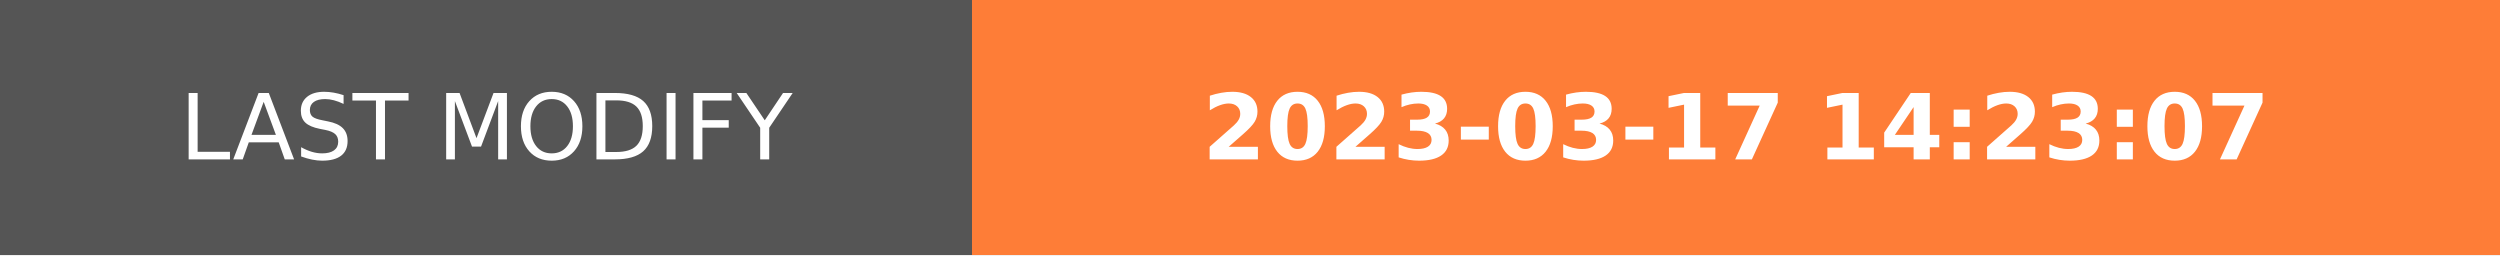
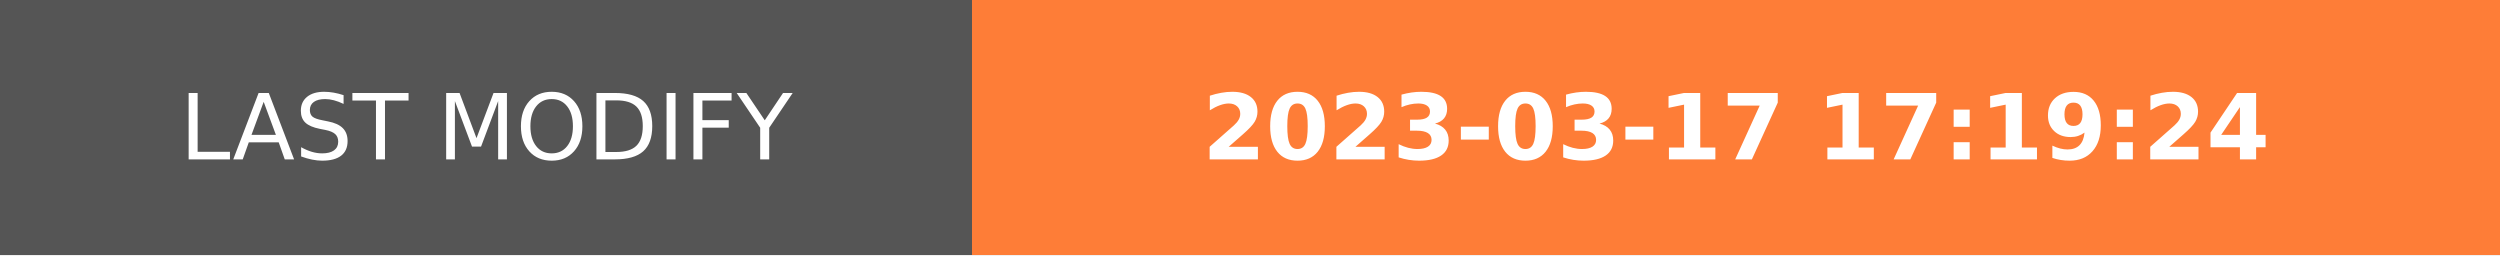
- <svg xmlns="http://www.w3.org/2000/svg" width="274.5" height="28" role="img" aria-label="LAST MODIFY: 2023-03-17 14:23:07">
+ <svg xmlns="http://www.w3.org/2000/svg" width="274.5" height="28" role="img" aria-label="LAST MODIFY: 2023-03-17 17:19:24">
  <g shape-rendering="crispEdges">
    <rect width="106.75" height="28" fill="#555" />
    <rect x="106.75" width="167.75" height="28" fill="#fe7d37" />
  </g>
  <g fill="#fff" text-anchor="middle" font-family="Verdana,Geneva,DejaVu Sans,sans-serif" text-rendering="geometricPrecision" font-size="100">
    <text transform="scale(.1)" x="533.75" y="175" textLength="827.5" fill="#fff">LAST MODIFY</text>
-     <text transform="scale(.1)" x="1906.25" y="175" textLength="1437.5" fill="#fff" font-weight="bold">2023-03-17 14:23:07</text>
+     <text transform="scale(.1)" x="1906.25" y="175" textLength="1437.5" fill="#fff" font-weight="bold">2023-03-17 17:19:24</text>
  </g>
</svg>
